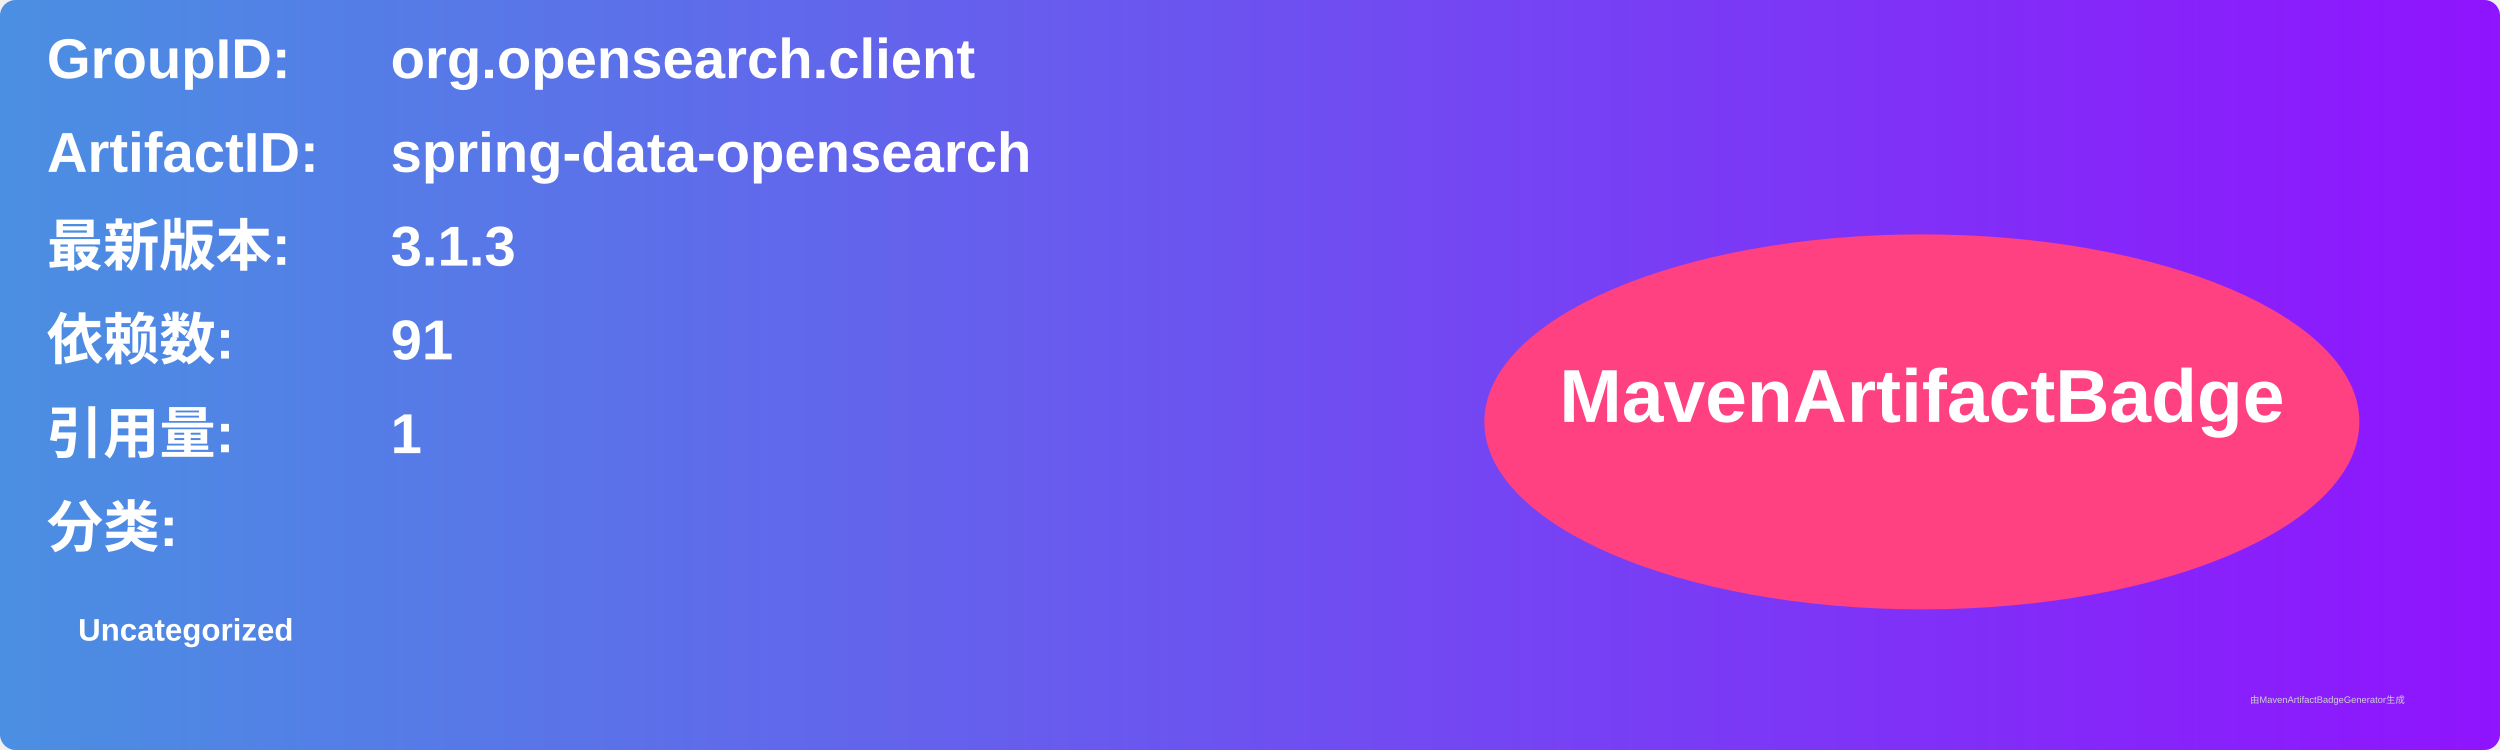
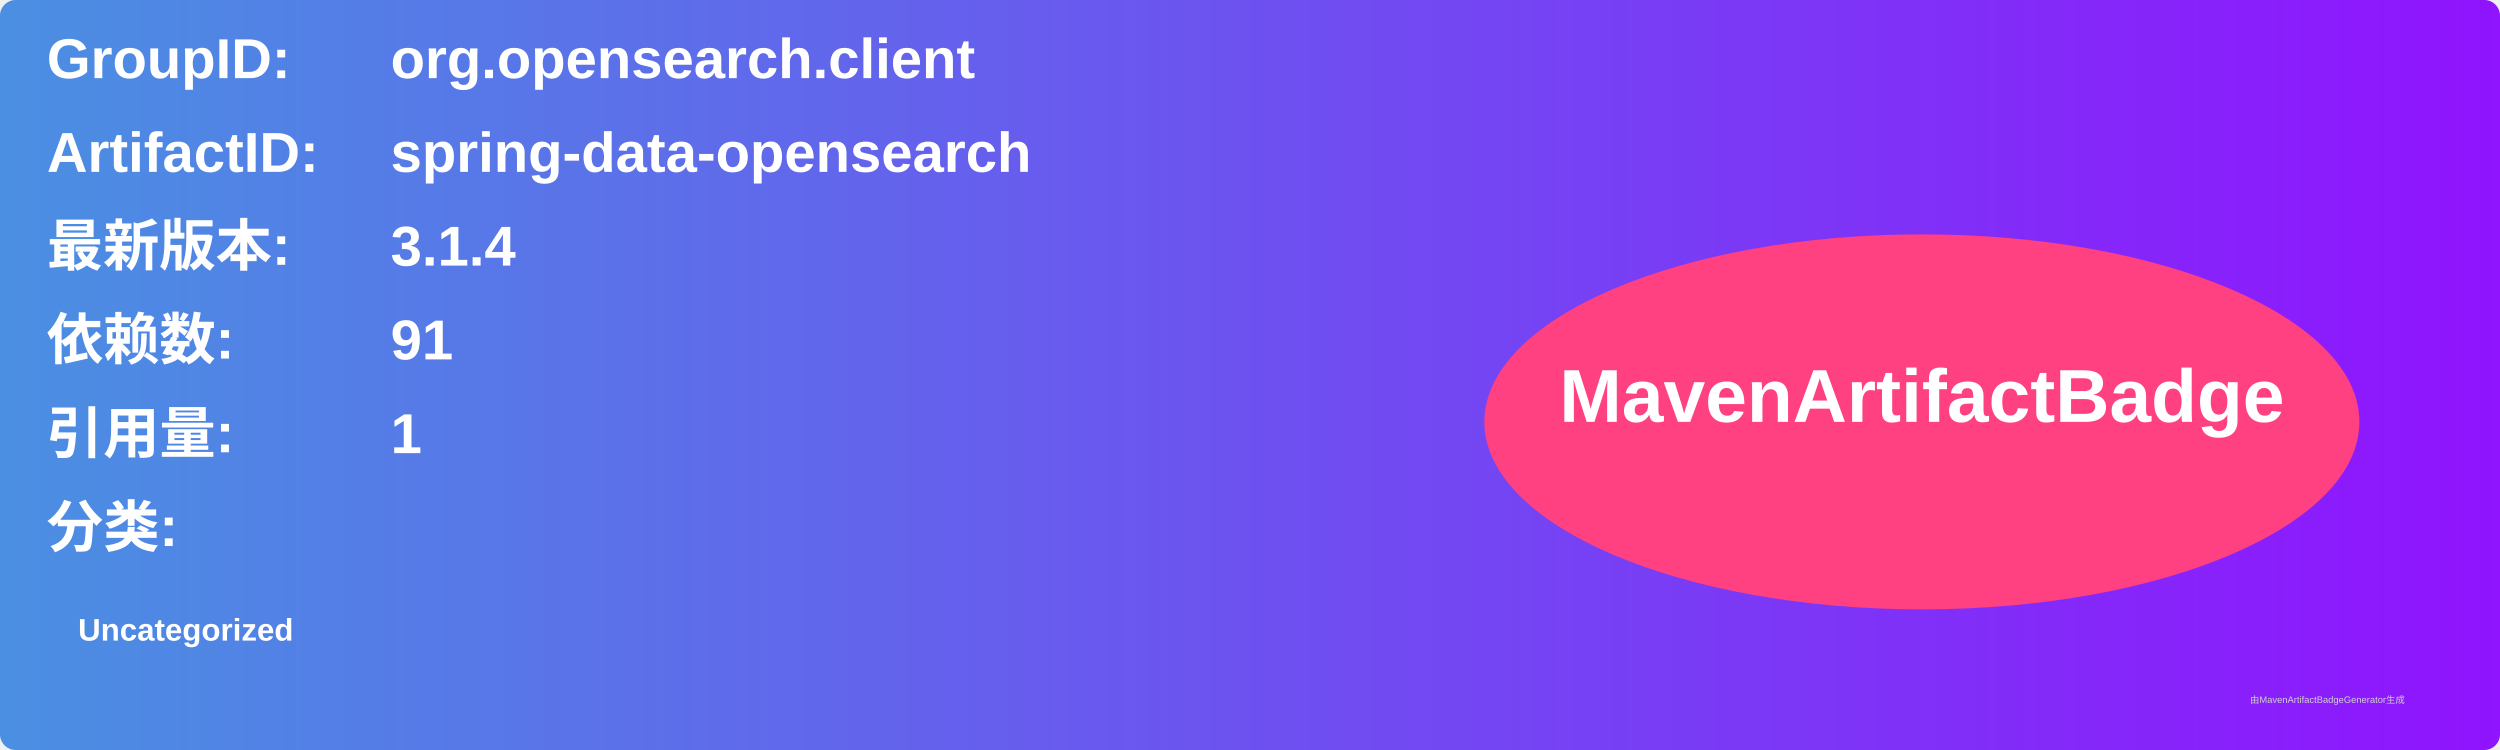
<svg xmlns="http://www.w3.org/2000/svg" width="800" height="240" viewBox="0 0 800 240">
  <linearGradient id="grad" x1="0%" y1="0%" x2="100%" y2="0%">
    <stop offset="0%" stop-color="#4a90e2" />
    <stop offset="100%" stop-color="#9013fe" />
  </linearGradient>
  <rect width="100%" height="100%" rx="5" ry="5" fill="url(#grad)" />
  <g transform="translate(15, 15)">
    <text x="0" y="10" font-family="Arial" font-size="18" fill="white" font-weight="bold" width="260">GroupID:</text>
    <text x="110" y="10" font-family="Arial" font-size="18" fill="white" font-weight="bold" width="460">org.opensearch.client</text>
    <text x="0" y="40" font-family="Arial" font-size="18" fill="white" font-weight="bold" width="260">ArtifactID:</text>
    <text x="110" y="40" font-family="Arial" font-size="18" fill="white" font-weight="bold" width="460">spring-data-opensearch</text>
    <text x="0" y="70" font-family="Arial" font-size="18" fill="white" font-weight="bold">最新版本:</text>
    <text x="110" y="70" font-family="Arial" font-size="18" fill="white" font-weight="bold">
-       <tspan font-weight="bold">3.1.3</tspan>
+       <tspan font-weight="bold">3.1.4</tspan>
    </text>
    <text x="0" y="100" font-family="Arial" font-size="18" fill="white" font-weight="bold">依赖数: </text>
    <text x="110" y="100" font-family="Arial" font-size="18" fill="white">
      <tspan font-weight="bold">91</tspan>
    </text>
    <text x="0" y="130" font-family="Arial" font-size="18" fill="white" font-weight="bold">引用量: </text>
    <text x="110" y="130" font-family="Arial" font-size="18" fill="white">
      <tspan font-weight="bold">1</tspan>
    </text>
    <text x="0" y="160" font-family="Arial" font-size="18" fill="white" font-weight="bold">分类:</text>
    <text x="10" y="190" font-family="Arial" font-size="10" fill="white">
      <tspan font-weight="bold">Uncategorized</tspan>
    </text>
    <ellipse cx="600" cy="120" rx="140" ry="60" fill="#ff4081" />
    <text x="600" y="120" text-anchor="middle" font-family="Arial" font-size="24" fill="white" font-weight="bold">MavenArtifactBadge</text>
  </g>
  <text x="720" y="225" font-family="Arial" font-size="3" fill="#d0d0d0">由MavenArtifactBadgeGenerator生成</text>
</svg>
